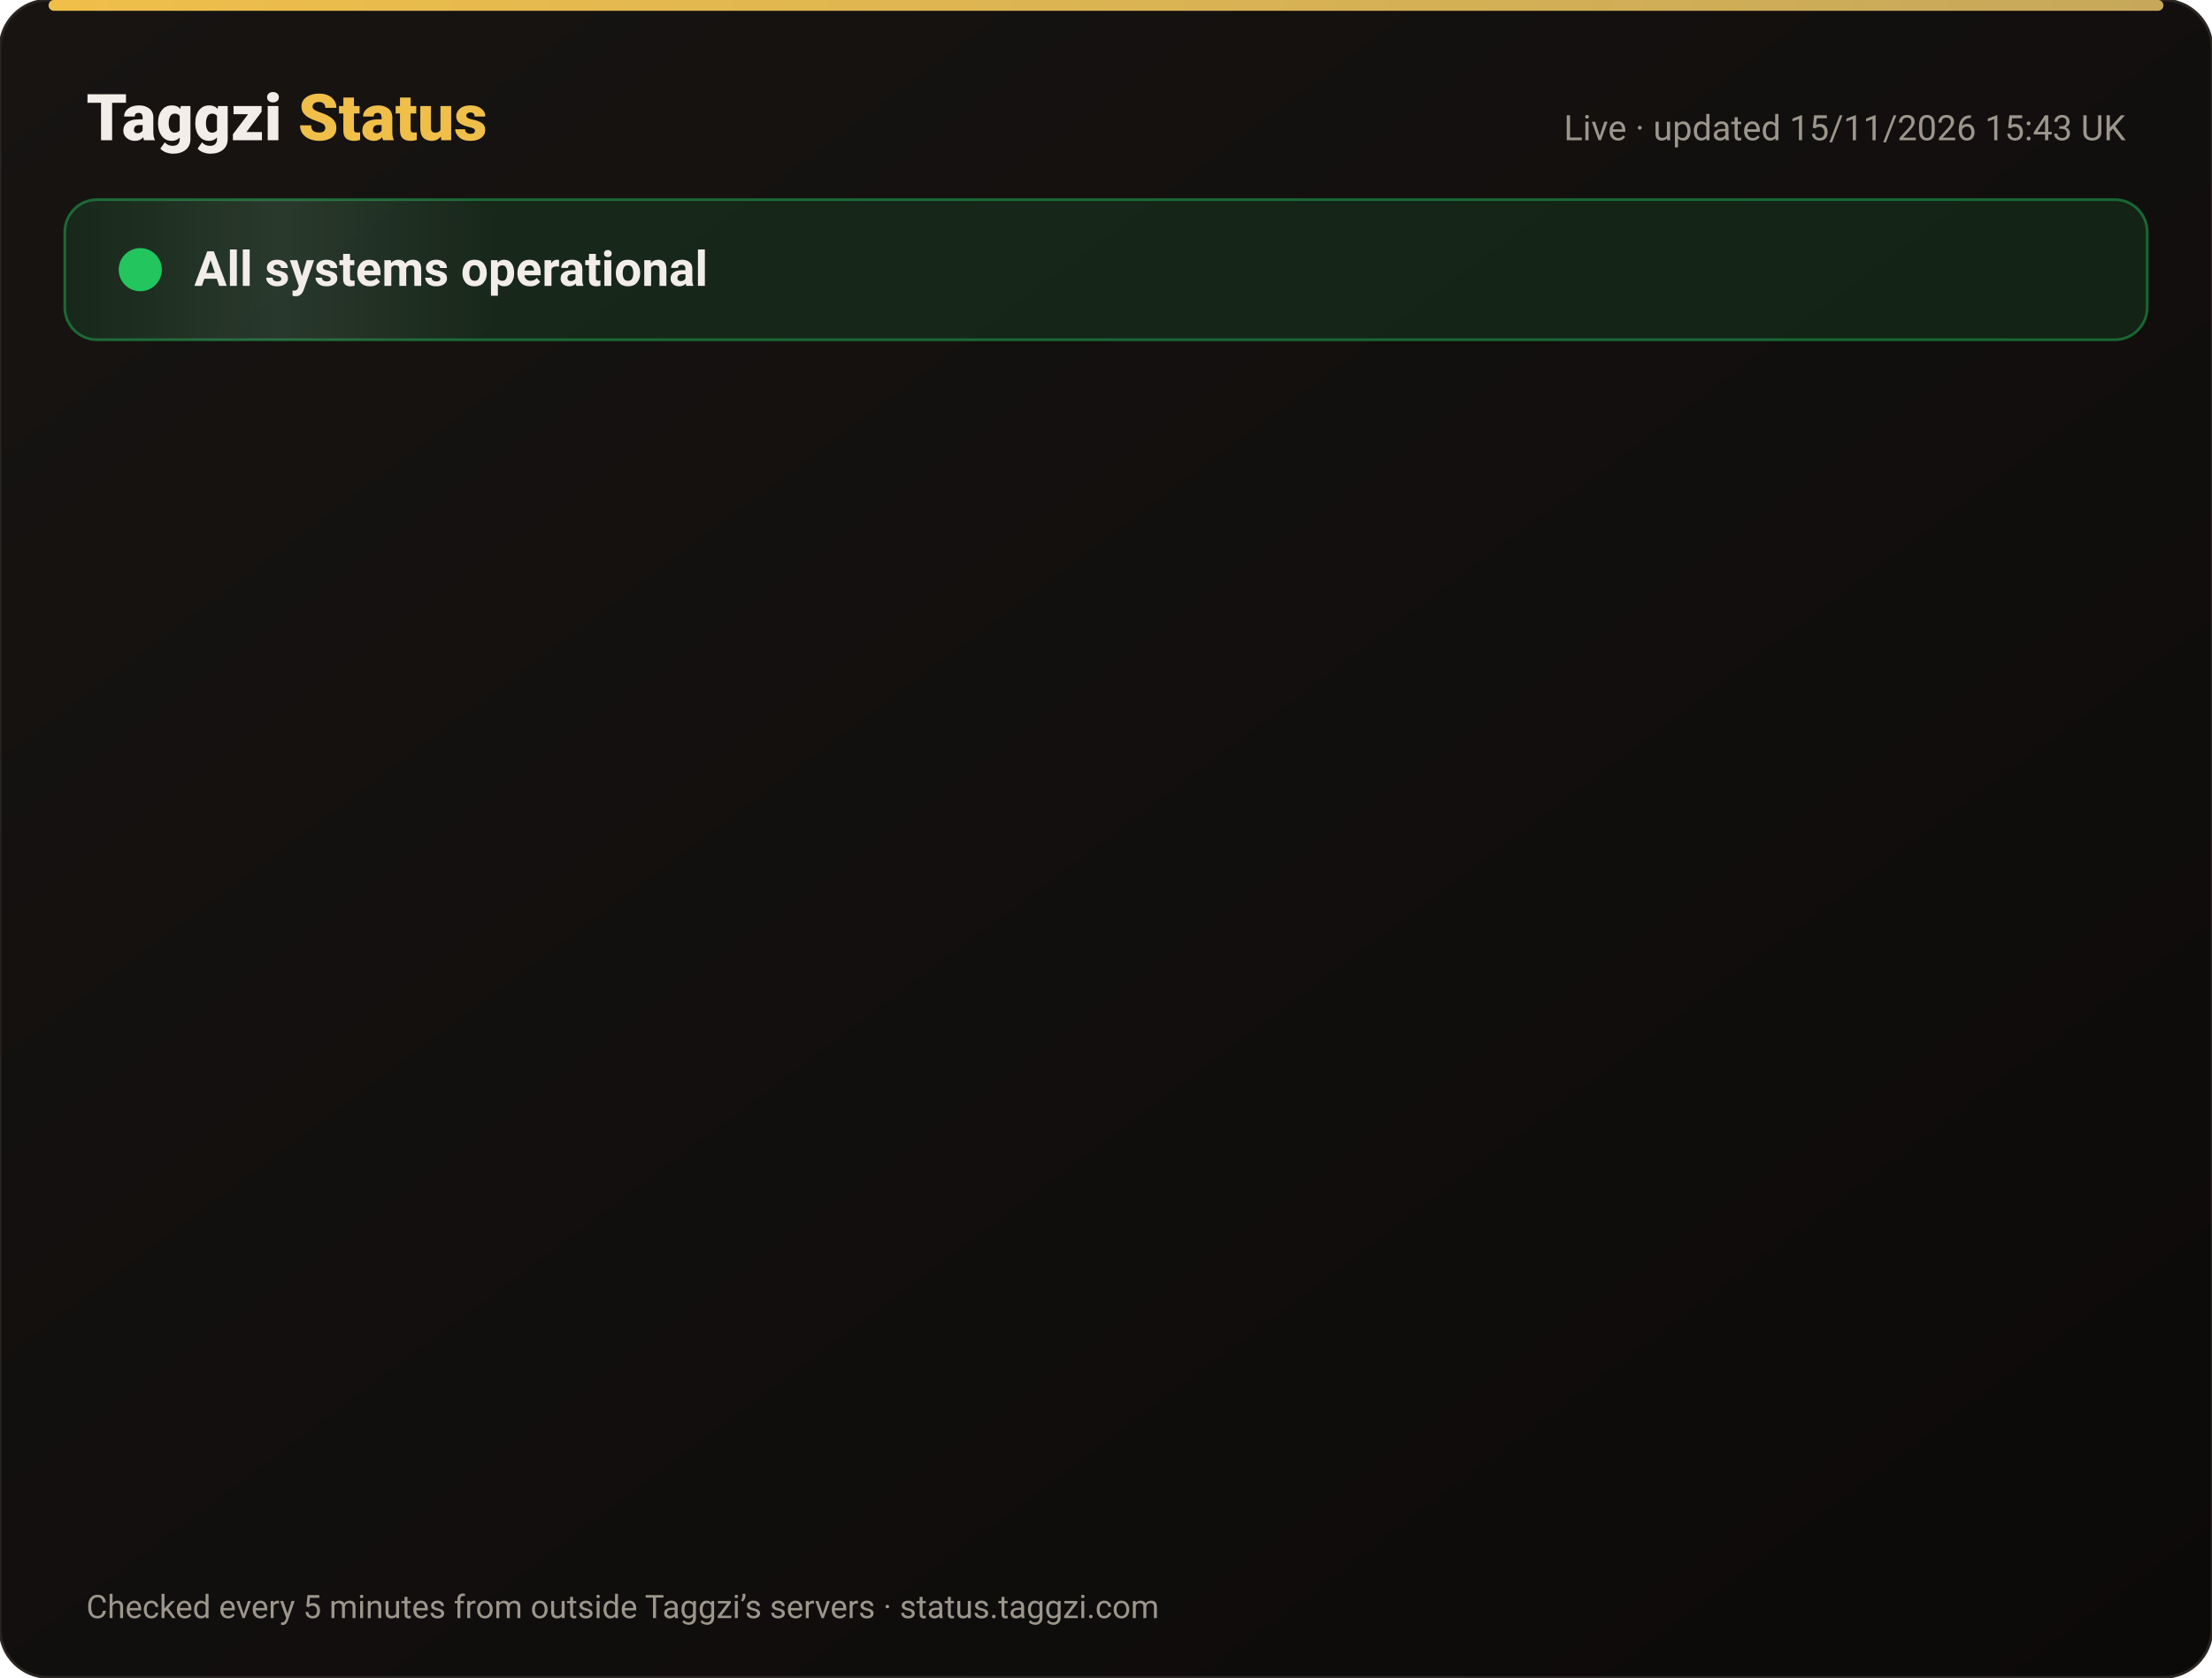
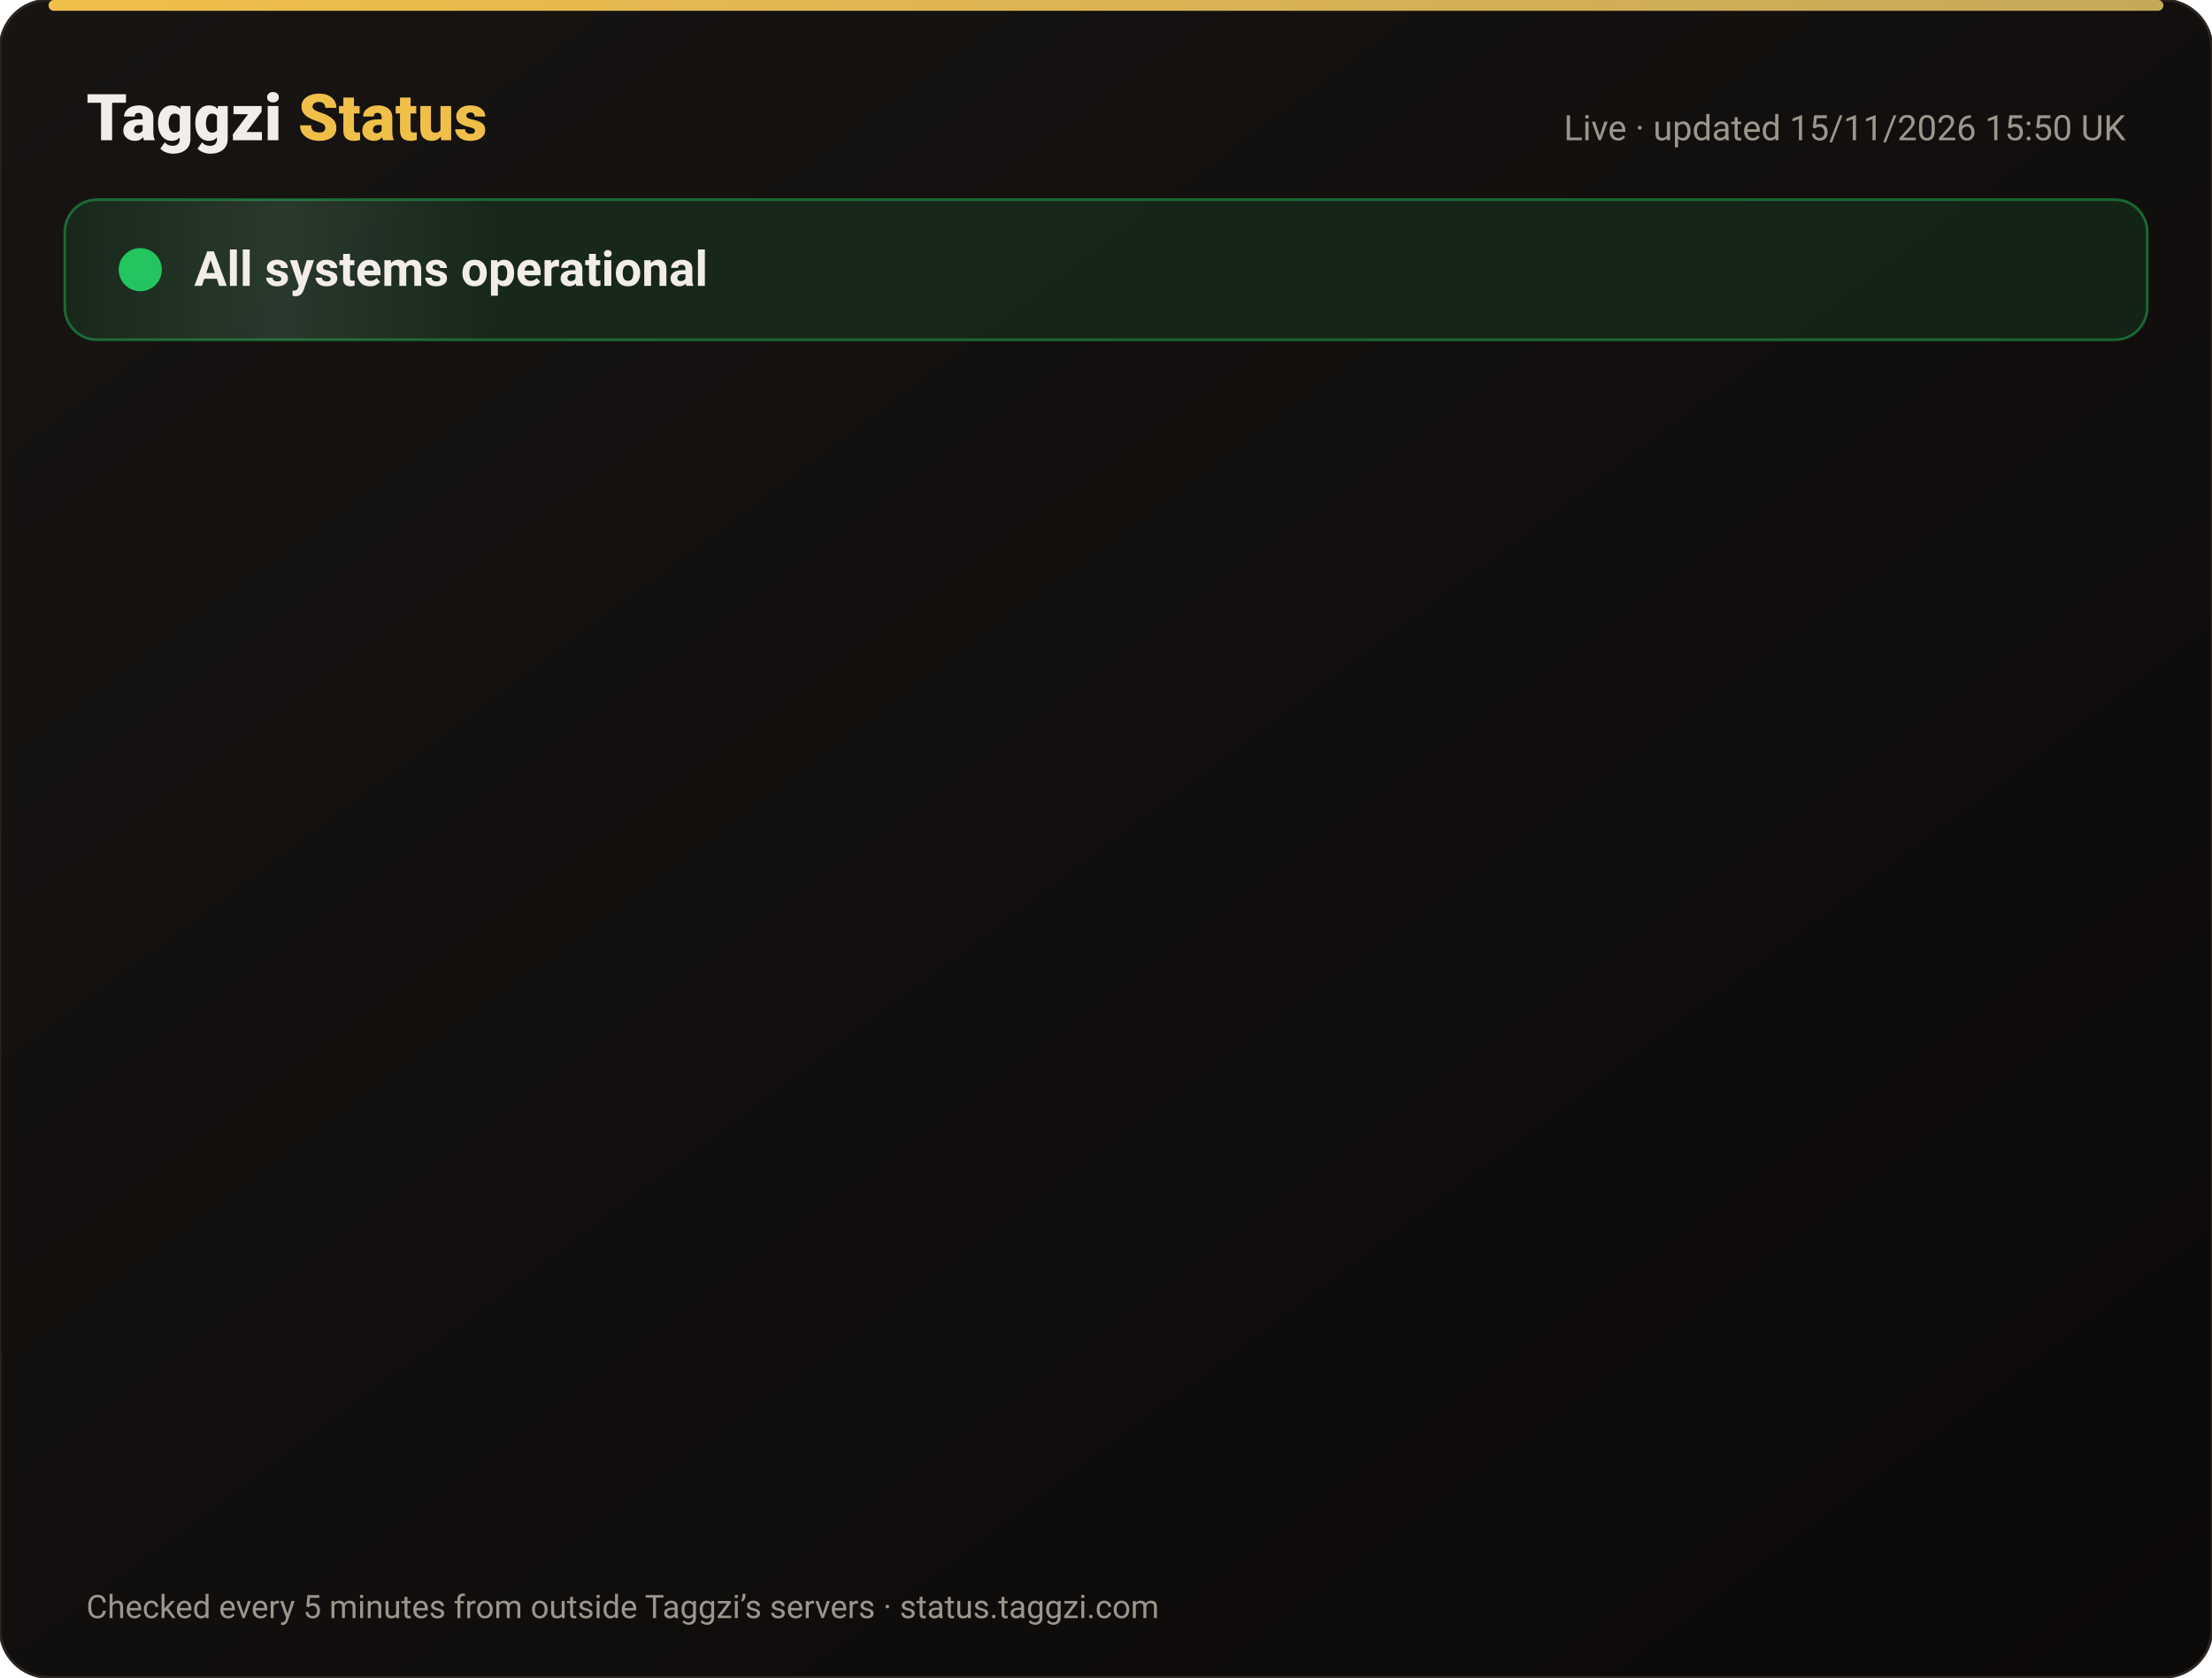
<svg xmlns="http://www.w3.org/2000/svg" width="820" height="622" viewBox="0 0 820 622" font-family="-apple-system,Segoe UI,Roboto,Helvetica,Arial,sans-serif">
  <defs>
    <linearGradient id="bg" x1="0" y1="0" x2="1" y2="1">
      <stop offset="0" stop-color="#171412" />
      <stop offset="1" stop-color="#0C0A09" />
    </linearGradient>
    <linearGradient id="gold" x1="0" x2="1">
      <stop offset="0" stop-color="#F0BF4A" />
      <stop offset="1" stop-color="#c6a85b" />
    </linearGradient>
    <linearGradient id="shine" x1="0" x2="1">
      <stop offset="0" stop-color="#fff" stop-opacity="0" />
      <stop offset=".5" stop-color="#fff" stop-opacity=".08" />
      <stop offset="1" stop-color="#fff" stop-opacity="0" />
    </linearGradient>
  </defs>
  <rect width="820" height="622" rx="18" fill="url(#bg)" stroke="#2a2521" />
  <rect x="18" y="0" width="784" height="4" rx="2" fill="url(#gold)" />
  <text x="32" y="52" font-size="24" font-weight="800" fill="#F2EDE8">Taggzi <tspan fill="#F0BF4A">Status</tspan>
  </text>
-   <text x="788" y="52" font-size="13" fill="#9C968C" text-anchor="end">Live · updated 15/11/2026 15:43 UK</text>
+   <text x="788" y="52" font-size="13" fill="#9C968C" text-anchor="end">Live · updated 15/11/2026 15:50 UK</text>
  <rect x="24" y="74" width="772" height="52" rx="12" fill="#22c55e" fill-opacity=".12" stroke="#22c55e" stroke-opacity=".45" />
  <rect x="24" y="74" width="160" height="52" rx="12" fill="url(#shine)">
    <animate attributeName="x" from="-160" to="820" dur="4s" repeatCount="indefinite" />
  </rect>
  <circle cx="52" cy="100" r="7" fill="#22c55e" />
  <circle cx="52" cy="100" r="7" fill="none" stroke="#22c55e" stroke-width="2">
    <animate attributeName="r" values="7;15;7" dur="2s" repeatCount="indefinite" />
    <animate attributeName="opacity" values=".9;0;.9" dur="2s" repeatCount="indefinite" />
  </circle>
  <text x="72" y="106" font-size="18" font-weight="700" fill="#F2EDE8">All systems operational</text>
  <g opacity="0">
    <animate attributeName="opacity" from="0" to="1" begin="0.00s" dur=".6s" fill="freeze" />
    <line x1="32" y1="188" x2="788" y2="188" stroke="#2a2521" />
    <circle cx="44" cy="166" r="6" fill="#22c55e">
      <animate attributeName="opacity" values="1;.45;1" dur="2.4s" begin="0.00s" repeatCount="indefinite" />
    </circle>
    <text x="62" y="171" font-size="15" font-weight="650" fill="#F2EDE8">Website</text>
    <text x="630" y="171" font-size="13" fill="#9C968C" text-anchor="end">99.97% uptime</text>
    <rect x="648" y="154" width="140" height="24" rx="12" fill="#22c55e" fill-opacity=".14" stroke="#22c55e" stroke-opacity=".5" />
    <text x="718" y="171" font-size="12" font-weight="700" fill="#22c55e" text-anchor="middle">Operational</text>
  </g>
  <g opacity="0">
    <animate attributeName="opacity" from="0" to="1" begin="0.15s" dur=".6s" fill="freeze" />
    <line x1="32" y1="234" x2="788" y2="234" stroke="#2a2521" />
    <circle cx="44" cy="212" r="6" fill="#22c55e">
      <animate attributeName="opacity" values="1;.45;1" dur="2.4s" begin="0.15s" repeatCount="indefinite" />
    </circle>
    <text x="62" y="217" font-size="15" font-weight="650" fill="#F2EDE8">Tag scans</text>
    <text x="630" y="217" font-size="13" fill="#9C968C" text-anchor="end">99.97% uptime</text>
    <rect x="648" y="200" width="140" height="24" rx="12" fill="#22c55e" fill-opacity=".14" stroke="#22c55e" stroke-opacity=".5" />
    <text x="718" y="217" font-size="12" font-weight="700" fill="#22c55e" text-anchor="middle">Operational</text>
  </g>
  <g opacity="0">
    <animate attributeName="opacity" from="0" to="1" begin="0.30s" dur=".6s" fill="freeze" />
    <line x1="32" y1="280" x2="788" y2="280" stroke="#2a2521" />
    <circle cx="44" cy="258" r="6" fill="#22c55e">
      <animate attributeName="opacity" values="1;.45;1" dur="2.4s" begin="0.30s" repeatCount="indefinite" />
    </circle>
    <text x="62" y="263" font-size="15" font-weight="650" fill="#F2EDE8">Manual tag lookup</text>
    <text x="630" y="263" font-size="13" fill="#9C968C" text-anchor="end">99.97% uptime</text>
    <rect x="648" y="246" width="140" height="24" rx="12" fill="#22c55e" fill-opacity=".14" stroke="#22c55e" stroke-opacity=".5" />
    <text x="718" y="263" font-size="12" font-weight="700" fill="#22c55e" text-anchor="middle">Operational</text>
  </g>
  <g opacity="0">
    <animate attributeName="opacity" from="0" to="1" begin="0.45s" dur=".6s" fill="freeze" />
    <line x1="32" y1="326" x2="788" y2="326" stroke="#2a2521" />
    <circle cx="44" cy="304" r="6" fill="#22c55e">
      <animate attributeName="opacity" values="1;.45;1" dur="2.4s" begin="0.45s" repeatCount="indefinite" />
    </circle>
    <text x="62" y="309" font-size="15" font-weight="650" fill="#F2EDE8">App &amp; login</text>
    <text x="630" y="309" font-size="13" fill="#9C968C" text-anchor="end">99.97% uptime</text>
    <rect x="648" y="292" width="140" height="24" rx="12" fill="#22c55e" fill-opacity=".14" stroke="#22c55e" stroke-opacity=".5" />
    <text x="718" y="309" font-size="12" font-weight="700" fill="#22c55e" text-anchor="middle">Operational</text>
  </g>
  <g opacity="0">
    <animate attributeName="opacity" from="0" to="1" begin="0.60s" dur=".6s" fill="freeze" />
    <line x1="32" y1="372" x2="788" y2="372" stroke="#2a2521" />
    <circle cx="44" cy="350" r="6" fill="#22c55e">
      <animate attributeName="opacity" values="1;.45;1" dur="2.4s" begin="0.60s" repeatCount="indefinite" />
    </circle>
    <text x="62" y="355" font-size="15" font-weight="650" fill="#F2EDE8">Community alerts</text>
    <text x="630" y="355" font-size="13" fill="#9C968C" text-anchor="end">99.97% uptime</text>
    <rect x="648" y="338" width="140" height="24" rx="12" fill="#22c55e" fill-opacity=".14" stroke="#22c55e" stroke-opacity=".5" />
    <text x="718" y="355" font-size="12" font-weight="700" fill="#22c55e" text-anchor="middle">Operational</text>
  </g>
  <g opacity="0">
    <animate attributeName="opacity" from="0" to="1" begin="0.75s" dur=".6s" fill="freeze" />
    <line x1="32" y1="418" x2="788" y2="418" stroke="#2a2521" />
    <circle cx="44" cy="396" r="6" fill="#22c55e">
      <animate attributeName="opacity" values="1;.45;1" dur="2.4s" begin="0.75s" repeatCount="indefinite" />
    </circle>
    <text x="62" y="401" font-size="15" font-weight="650" fill="#F2EDE8">Private calling</text>
    <text x="630" y="401" font-size="13" fill="#9C968C" text-anchor="end">99.97% uptime</text>
    <rect x="648" y="384" width="140" height="24" rx="12" fill="#22c55e" fill-opacity=".14" stroke="#22c55e" stroke-opacity=".5" />
    <text x="718" y="401" font-size="12" font-weight="700" fill="#22c55e" text-anchor="middle">Operational</text>
  </g>
  <g opacity="0">
    <animate attributeName="opacity" from="0" to="1" begin="0.90s" dur=".6s" fill="freeze" />
    <line x1="32" y1="464" x2="788" y2="464" stroke="#2a2521" />
    <circle cx="44" cy="442" r="6" fill="#22c55e">
      <animate attributeName="opacity" values="1;.45;1" dur="2.4s" begin="0.90s" repeatCount="indefinite" />
    </circle>
    <text x="62" y="447" font-size="15" font-weight="650" fill="#F2EDE8">Payments</text>
    <text x="630" y="447" font-size="13" fill="#9C968C" text-anchor="end">99.96% uptime</text>
    <rect x="648" y="430" width="140" height="24" rx="12" fill="#22c55e" fill-opacity=".14" stroke="#22c55e" stroke-opacity=".5" />
    <text x="718" y="447" font-size="12" font-weight="700" fill="#22c55e" text-anchor="middle">Operational</text>
  </g>
  <g opacity="0">
    <animate attributeName="opacity" from="0" to="1" begin="1.05s" dur=".6s" fill="freeze" />
    <line x1="32" y1="510" x2="788" y2="510" stroke="#2a2521" />
    <circle cx="44" cy="488" r="6" fill="#22c55e">
      <animate attributeName="opacity" values="1;.45;1" dur="2.4s" begin="1.05s" repeatCount="indefinite" />
    </circle>
    <text x="62" y="493" font-size="15" font-weight="650" fill="#F2EDE8">Email &amp; support</text>
    <text x="630" y="493" font-size="13" fill="#9C968C" text-anchor="end">99.97% uptime</text>
    <rect x="648" y="476" width="140" height="24" rx="12" fill="#22c55e" fill-opacity=".14" stroke="#22c55e" stroke-opacity=".5" />
    <text x="718" y="493" font-size="12" font-weight="700" fill="#22c55e" text-anchor="middle">Operational</text>
  </g>
  <g opacity="0">
    <animate attributeName="opacity" from="0" to="1" begin="1.20s" dur=".6s" fill="freeze" />
    <line x1="32" y1="556" x2="788" y2="556" stroke="#2a2521" />
    <circle cx="44" cy="534" r="6" fill="#22c55e">
      <animate attributeName="opacity" values="1;.45;1" dur="2.4s" begin="1.20s" repeatCount="indefinite" />
    </circle>
    <text x="62" y="539" font-size="15" font-weight="650" fill="#F2EDE8">Secure connection (SSL)</text>
    <text x="630" y="539" font-size="13" fill="#9C968C" text-anchor="end">100.00% uptime</text>
    <rect x="648" y="522" width="140" height="24" rx="12" fill="#22c55e" fill-opacity=".14" stroke="#22c55e" stroke-opacity=".5" />
    <text x="718" y="539" font-size="12" font-weight="700" fill="#22c55e" text-anchor="middle">Operational</text>
  </g>
  <text x="32" y="600" font-size="12" fill="#9C968C">Checked every 5 minutes from outside Taggzi’s servers · status.taggzi.com</text>
</svg>
